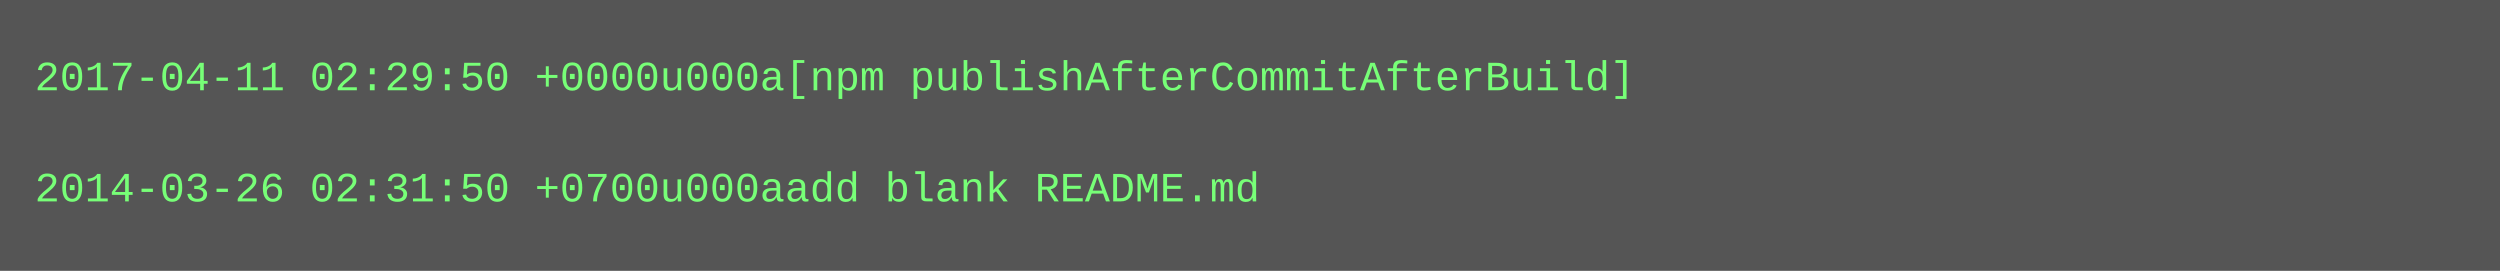
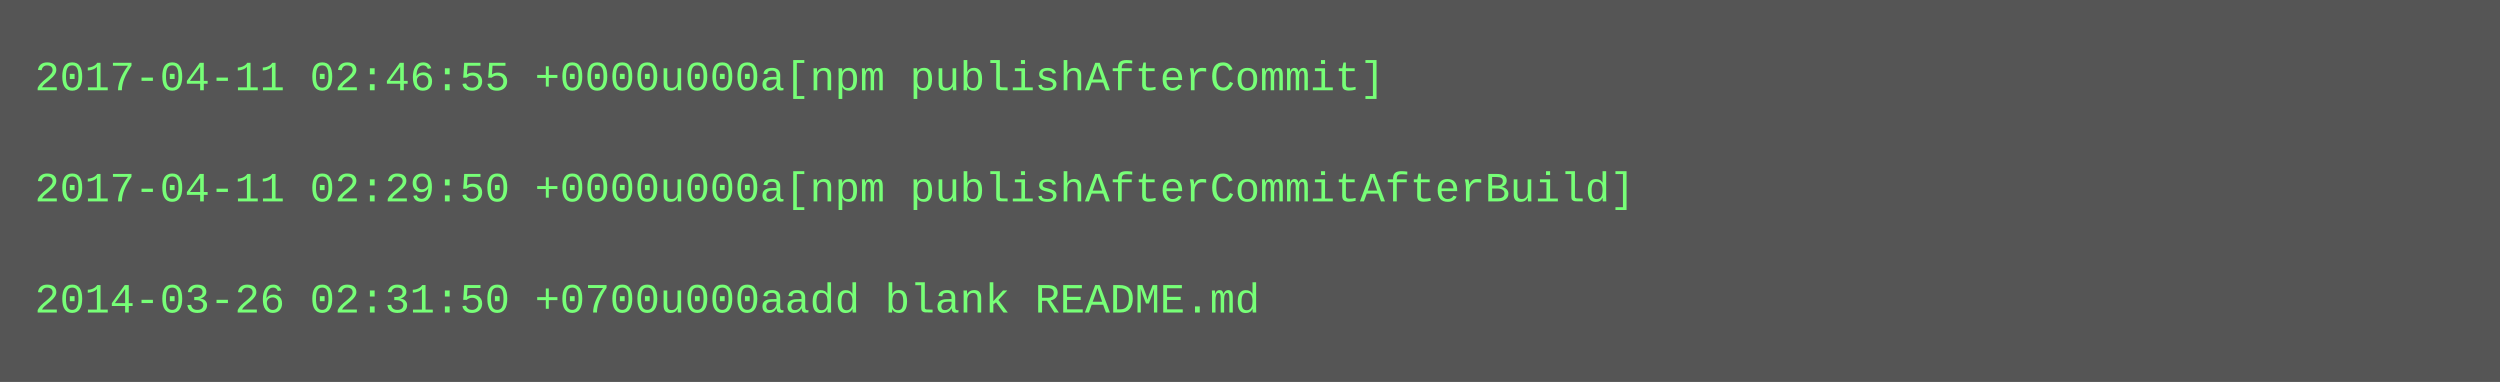
- <svg xmlns="http://www.w3.org/2000/svg" height="78" width="720">
-   <rect height="78" fill="#555" width="720" />
+ <svg xmlns="http://www.w3.org/2000/svg" height="110" width="720">
+   <rect height="110" fill="#555" width="720" />
  <text fill="#7f7" font-family="Courier New" font-size="12" xml:space="preserve">
-     <tspan x="10" y="26">2017-04-11 02:29:50 +0000u000a[npm publishAfterCommitAfterBuild]</tspan>
+     <tspan x="10" y="26">2017-04-11 02:46:55 +0000u000a[npm publishAfterCommit]</tspan>
    <tspan x="10" y="42" />
-     <tspan x="10" y="58">2014-03-26 02:31:50 +0700u000aadd blank README.md</tspan>
+     <tspan x="10" y="58">2017-04-11 02:29:50 +0000u000a[npm publishAfterCommitAfterBuild]</tspan>
+     <tspan x="10" y="74" />
+     <tspan x="10" y="90">2014-03-26 02:31:50 +0700u000aadd blank README.md</tspan>
  </text>
</svg>
